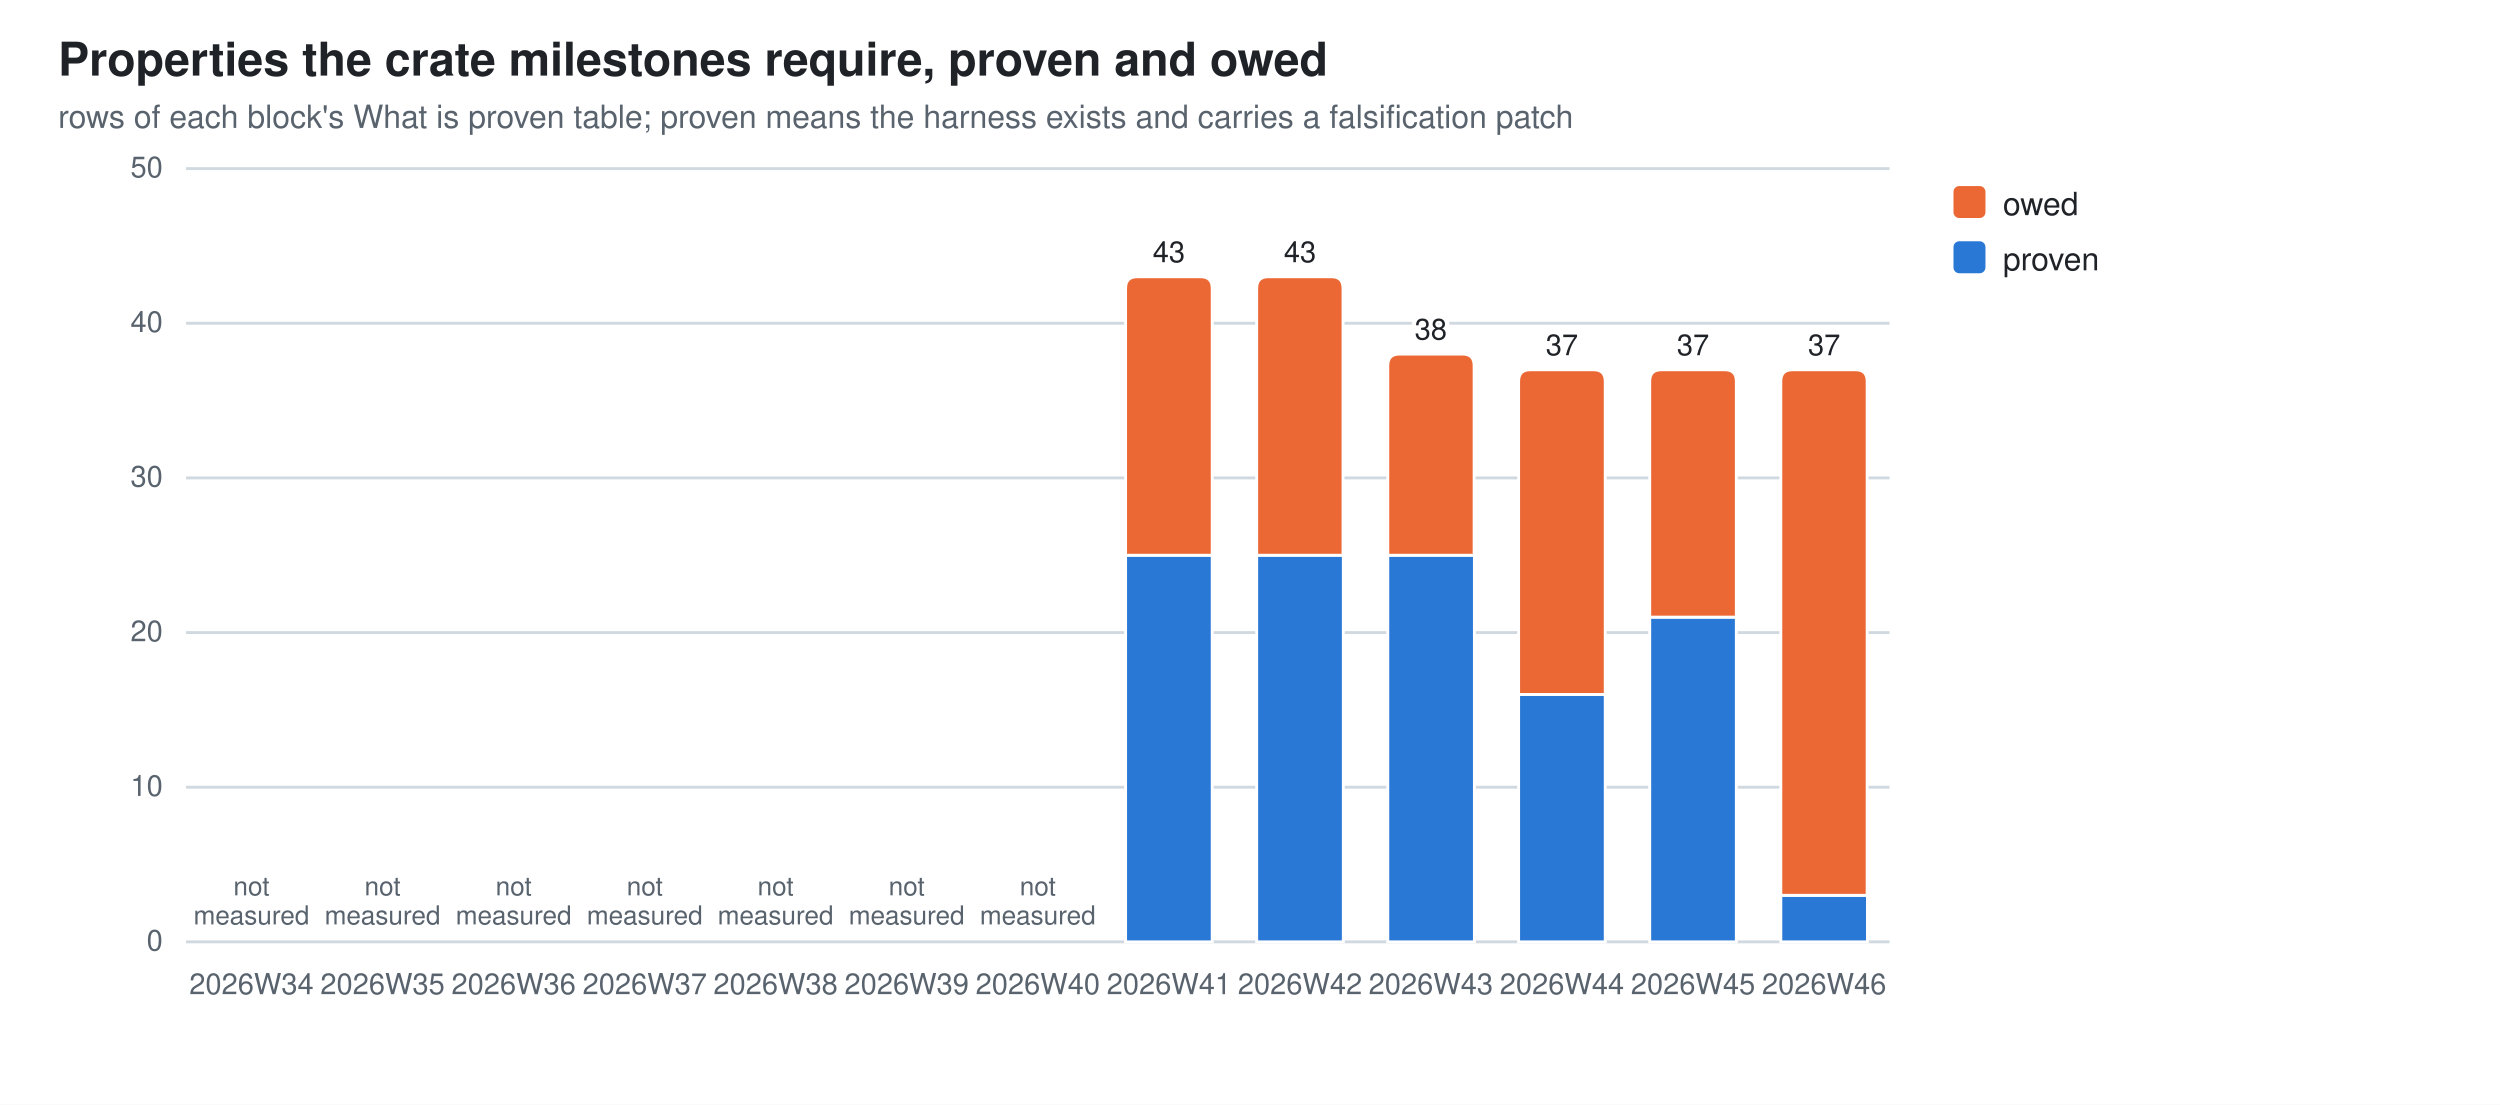
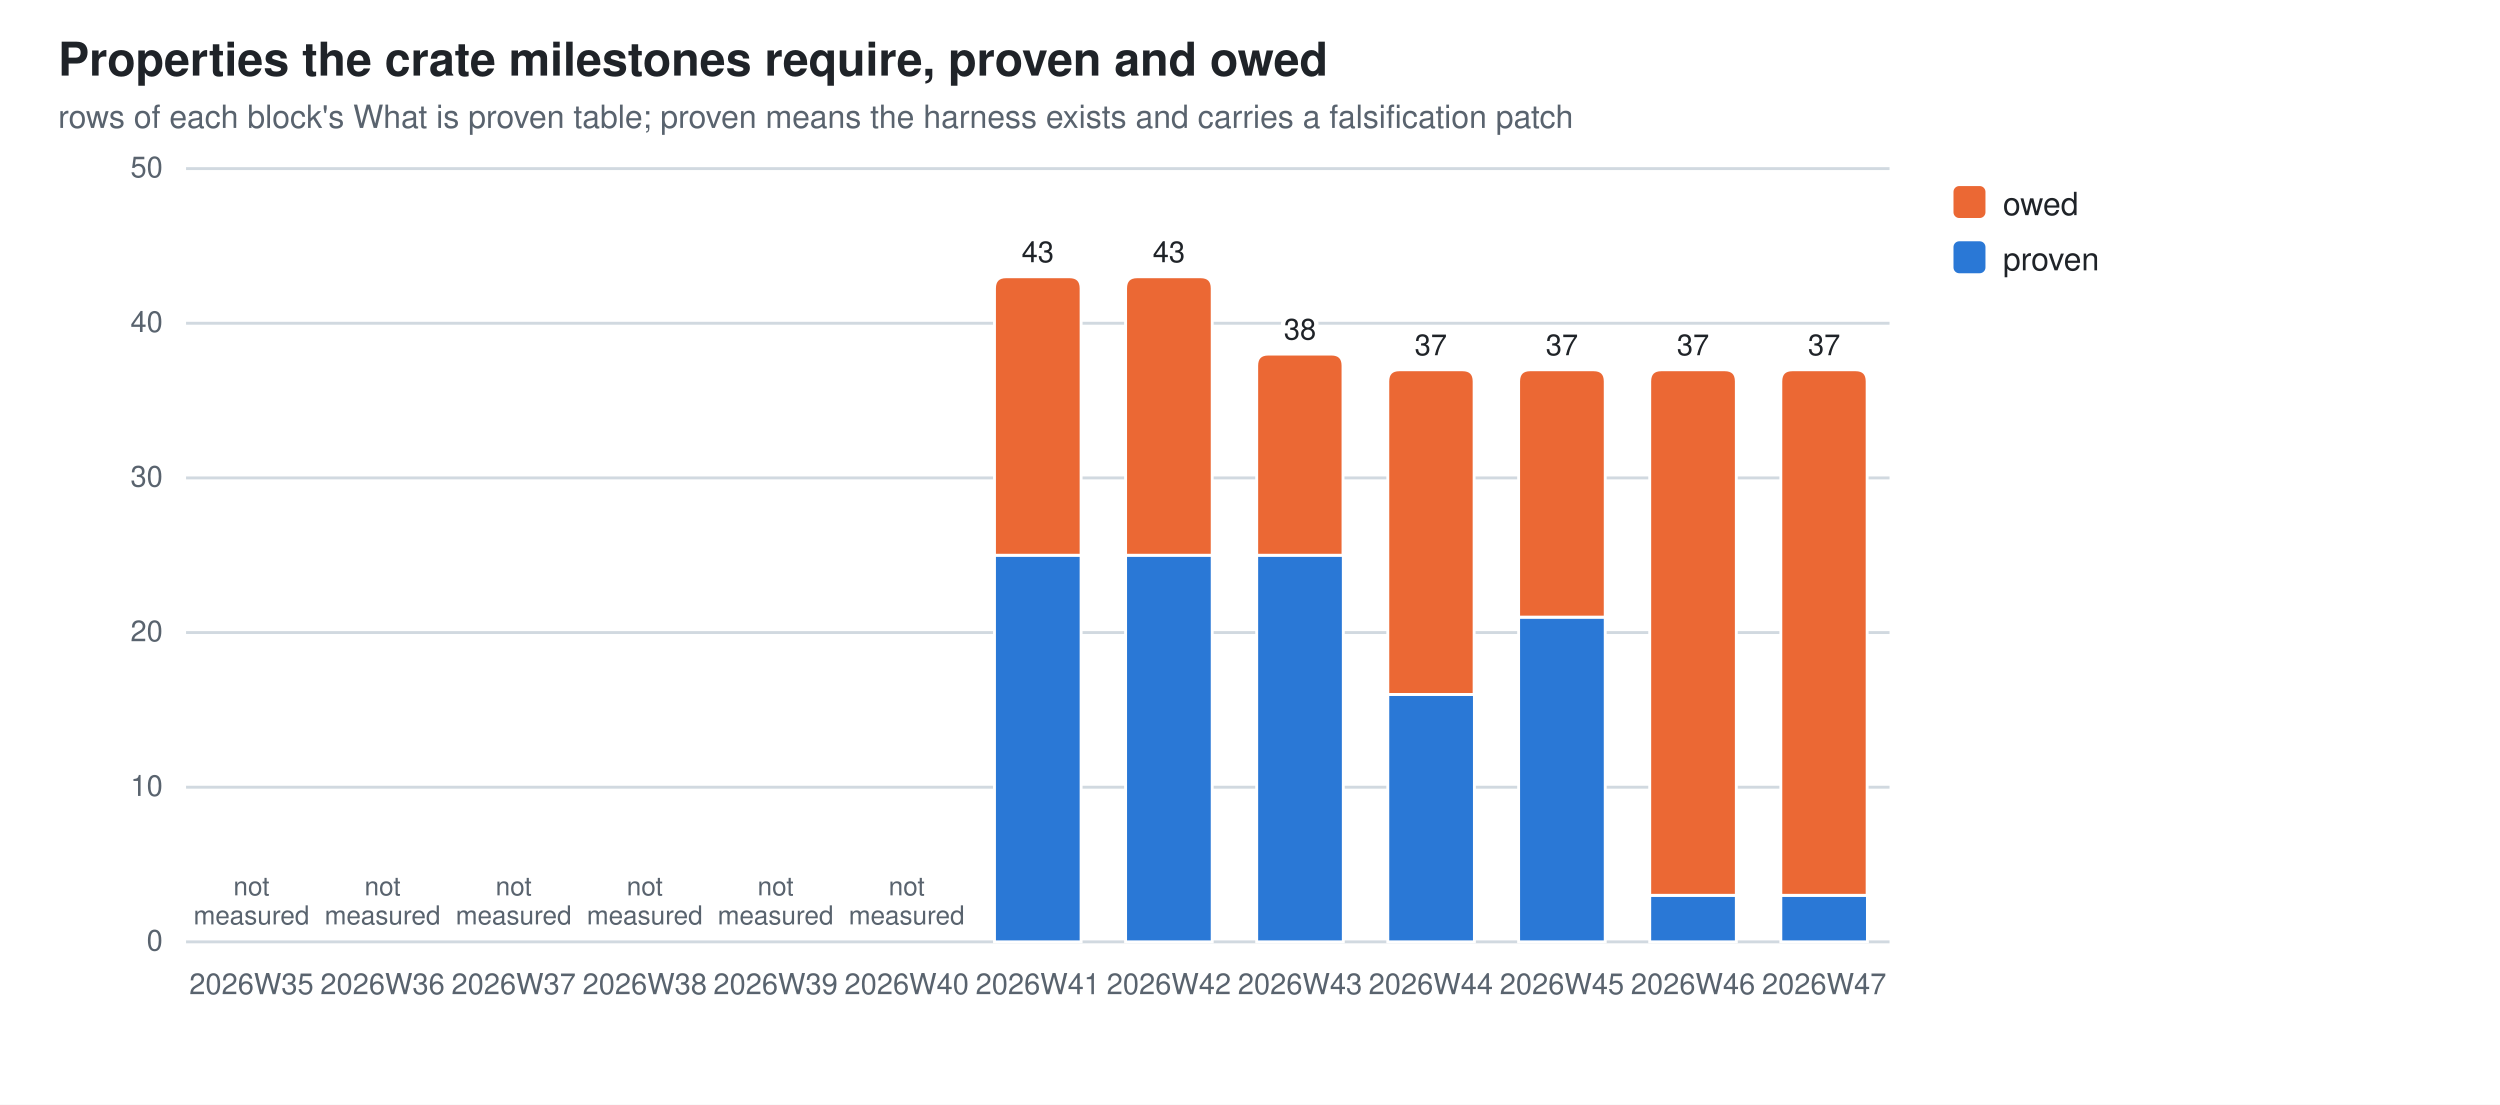
<svg xmlns="http://www.w3.org/2000/svg" width="860" height="380" viewBox="0 0 860 380" role="img" aria-label="Properties the crate milestones require, proven and owed">
  <style>
  .bg{fill:#ffffff} .fg{fill:#1f2328} .mut{fill:#59636e} .grid{stroke:#d1d9e0}
  .seg{stroke:#ffffff;stroke-width:1}
  .val{paint-order:stroke;stroke:#ffffff;stroke-width:3px;stroke-linejoin:round}
  .s0{fill:#2a78d6}  .s1{fill:#eb6834}
  @media (prefers-color-scheme: dark){
    .bg{fill:#0d1117} .fg{fill:#e6edf3} .mut{fill:#9198a1} .grid{stroke:#30363d}
    .seg{stroke:#0d1117} .val{stroke:#0d1117} .s0{fill:#3987e5} .s1{fill:#d95926}}
  text{font-family:-apple-system,BlinkMacSystemFont,"Segoe UI",Helvetica,Arial,sans-serif}
</style>
  <rect class="bg" width="860" height="380" />
  <text class="fg" x="20" y="26" font-size="16" font-weight="600">Properties the crate milestones require, proven and owed</text>
  <text class="mut" x="20" y="44" font-size="11">rows of each block's What is proven table; proven means the harness exists and carries a falsification patch</text>
  <line class="grid" x1="64" y1="324.0" x2="650.0" y2="324.0" stroke-width="1" />
  <text class="mut" x="56" y="327.0" font-size="10" text-anchor="end">0</text>
  <line class="grid" x1="64" y1="270.8" x2="650.0" y2="270.8" stroke-width="1" />
  <text class="mut" x="56" y="273.8" font-size="10" text-anchor="end">10</text>
  <line class="grid" x1="64" y1="217.6" x2="650.0" y2="217.6" stroke-width="1" />
  <text class="mut" x="56" y="220.6" font-size="10" text-anchor="end">20</text>
  <line class="grid" x1="64" y1="164.4" x2="650.0" y2="164.4" stroke-width="1" />
  <text class="mut" x="56" y="167.4" font-size="10" text-anchor="end">30</text>
  <line class="grid" x1="64" y1="111.2" x2="650.0" y2="111.2" stroke-width="1" />
  <text class="mut" x="56" y="114.2" font-size="10" text-anchor="end">40</text>
  <line class="grid" x1="64" y1="58.0" x2="650.0" y2="58.0" stroke-width="1" />
  <text class="mut" x="56" y="61.0" font-size="10" text-anchor="end">50</text>
-   <text class="mut" x="86.5" y="342" font-size="10" text-anchor="middle">2026W34</text>
+   <text class="mut" x="86.5" y="342" font-size="10" text-anchor="middle">2026W35</text>
  <text class="mut" x="86.5" y="308.0" font-size="9" text-anchor="middle">not<tspan x="86.5" dy="10">measured</tspan>
  </text>
-   <text class="mut" x="131.6" y="342" font-size="10" text-anchor="middle">2026W35</text>
+   <text class="mut" x="131.6" y="342" font-size="10" text-anchor="middle">2026W36</text>
  <text class="mut" x="131.6" y="308.0" font-size="9" text-anchor="middle">not<tspan x="131.6" dy="10">measured</tspan>
  </text>
-   <text class="mut" x="176.7" y="342" font-size="10" text-anchor="middle">2026W36</text>
+   <text class="mut" x="176.7" y="342" font-size="10" text-anchor="middle">2026W37</text>
  <text class="mut" x="176.7" y="308.0" font-size="9" text-anchor="middle">not<tspan x="176.7" dy="10">measured</tspan>
  </text>
-   <text class="mut" x="221.8" y="342" font-size="10" text-anchor="middle">2026W37</text>
+   <text class="mut" x="221.8" y="342" font-size="10" text-anchor="middle">2026W38</text>
  <text class="mut" x="221.8" y="308.0" font-size="9" text-anchor="middle">not<tspan x="221.8" dy="10">measured</tspan>
  </text>
-   <text class="mut" x="266.8" y="342" font-size="10" text-anchor="middle">2026W38</text>
+   <text class="mut" x="266.8" y="342" font-size="10" text-anchor="middle">2026W39</text>
  <text class="mut" x="266.8" y="308.0" font-size="9" text-anchor="middle">not<tspan x="266.8" dy="10">measured</tspan>
  </text>
-   <text class="mut" x="311.9" y="342" font-size="10" text-anchor="middle">2026W39</text>
+   <text class="mut" x="311.9" y="342" font-size="10" text-anchor="middle">2026W40</text>
  <text class="mut" x="311.9" y="308.0" font-size="9" text-anchor="middle">not<tspan x="311.9" dy="10">measured</tspan>
  </text>
-   <text class="mut" x="357.0" y="342" font-size="10" text-anchor="middle">2026W40</text>
-   <text class="mut" x="357.0" y="308.0" font-size="9" text-anchor="middle">not<tspan x="357.0" dy="10">measured</tspan>
-   </text>
+   <rect class="seg s0" x="342.1" y="191.0" width="29.8" height="133.0" />
+   <path class="seg s1" d="M342.1,191.0 V99.2 Q342.1,95.2 346.1,95.2 H367.9 Q371.9,95.2 371.9,99.2 V191.0 Z" />
+   <text class="mut" x="357.0" y="342" font-size="10" text-anchor="middle">2026W41</text>
+   <text class="fg val" x="357.0" y="90.2" font-size="10" text-anchor="middle">43</text>
  <rect class="seg s0" x="387.2" y="191.0" width="29.8" height="133.0" />
  <path class="seg s1" d="M387.2,191.0 V99.2 Q387.2,95.2 391.2,95.2 H413.0 Q417.0,95.2 417.0,99.2 V191.0 Z" />
-   <text class="mut" x="402.1" y="342" font-size="10" text-anchor="middle">2026W41</text>
+   <text class="mut" x="402.1" y="342" font-size="10" text-anchor="middle">2026W42</text>
  <text class="fg val" x="402.1" y="90.2" font-size="10" text-anchor="middle">43</text>
  <rect class="seg s0" x="432.3" y="191.0" width="29.8" height="133.0" />
-   <path class="seg s1" d="M432.3,191.0 V99.2 Q432.3,95.2 436.3,95.2 H458.0 Q462.0,95.2 462.0,99.2 V191.0 Z" />
-   <text class="mut" x="447.2" y="342" font-size="10" text-anchor="middle">2026W42</text>
-   <text class="fg val" x="447.2" y="90.2" font-size="10" text-anchor="middle">43</text>
-   <rect class="seg s0" x="477.4" y="191.0" width="29.8" height="133.0" />
-   <path class="seg s1" d="M477.4,191.0 V125.8 Q477.4,121.8 481.4,121.8 H503.1 Q507.1,121.8 507.1,125.8 V191.0 Z" />
-   <text class="mut" x="492.2" y="342" font-size="10" text-anchor="middle">2026W43</text>
-   <text class="fg val" x="492.2" y="116.8" font-size="10" text-anchor="middle">38</text>
-   <rect class="seg s0" x="522.4" y="238.9" width="29.8" height="85.1" />
-   <path class="seg s1" d="M522.4,238.9 V131.2 Q522.4,127.2 526.4,127.2 H548.2 Q552.2,127.2 552.2,131.2 V238.9 Z" />
-   <text class="mut" x="537.3" y="342" font-size="10" text-anchor="middle">2026W44</text>
+   <path class="seg s1" d="M432.3,191.0 V125.8 Q432.3,121.8 436.3,121.8 H458.0 Q462.0,121.8 462.0,125.8 V191.0 Z" />
+   <text class="mut" x="447.2" y="342" font-size="10" text-anchor="middle">2026W43</text>
+   <text class="fg val" x="447.2" y="116.8" font-size="10" text-anchor="middle">38</text>
+   <rect class="seg s0" x="477.4" y="238.9" width="29.8" height="85.1" />
+   <path class="seg s1" d="M477.4,238.9 V131.2 Q477.4,127.2 481.4,127.2 H503.1 Q507.1,127.2 507.1,131.2 V238.9 Z" />
+   <text class="mut" x="492.2" y="342" font-size="10" text-anchor="middle">2026W44</text>
+   <text class="fg val" x="492.2" y="122.2" font-size="10" text-anchor="middle">37</text>
+   <rect class="seg s0" x="522.4" y="212.3" width="29.8" height="111.7" />
+   <path class="seg s1" d="M522.4,212.3 V131.2 Q522.4,127.2 526.4,127.2 H548.2 Q552.2,127.2 552.2,131.2 V212.3 Z" />
+   <text class="mut" x="537.3" y="342" font-size="10" text-anchor="middle">2026W45</text>
  <text class="fg val" x="537.3" y="122.2" font-size="10" text-anchor="middle">37</text>
-   <rect class="seg s0" x="567.5" y="212.3" width="29.8" height="111.7" />
-   <path class="seg s1" d="M567.5,212.3 V131.2 Q567.5,127.2 571.5,127.2 H593.3 Q597.3,127.2 597.3,131.2 V212.3 Z" />
-   <text class="mut" x="582.4" y="342" font-size="10" text-anchor="middle">2026W45</text>
+   <rect class="seg s0" x="567.5" y="308.0" width="29.8" height="16.0" />
+   <path class="seg s1" d="M567.5,308.0 V131.2 Q567.5,127.2 571.5,127.2 H593.3 Q597.3,127.2 597.3,131.2 V308.0 Z" />
+   <text class="mut" x="582.4" y="342" font-size="10" text-anchor="middle">2026W46</text>
  <text class="fg val" x="582.4" y="122.2" font-size="10" text-anchor="middle">37</text>
  <rect class="seg s0" x="612.6" y="308.0" width="29.8" height="16.0" />
  <path class="seg s1" d="M612.6,308.0 V131.2 Q612.6,127.2 616.6,127.2 H638.3 Q642.3,127.2 642.3,131.2 V308.0 Z" />
-   <text class="mut" x="627.5" y="342" font-size="10" text-anchor="middle">2026W46</text>
+   <text class="mut" x="627.5" y="342" font-size="10" text-anchor="middle">2026W47</text>
  <text class="fg val" x="627.5" y="122.2" font-size="10" text-anchor="middle">37</text>
  <rect class="s1" x="672" y="64" width="11" height="11" rx="2" />
  <text class="fg" y="74" font-size="11">
    <tspan x="689" dy="0">owed</tspan>
  </text>
  <rect class="s0" x="672" y="83" width="11" height="11" rx="2" />
  <text class="fg" y="93" font-size="11">
    <tspan x="689" dy="0">proven</tspan>
  </text>
</svg>
